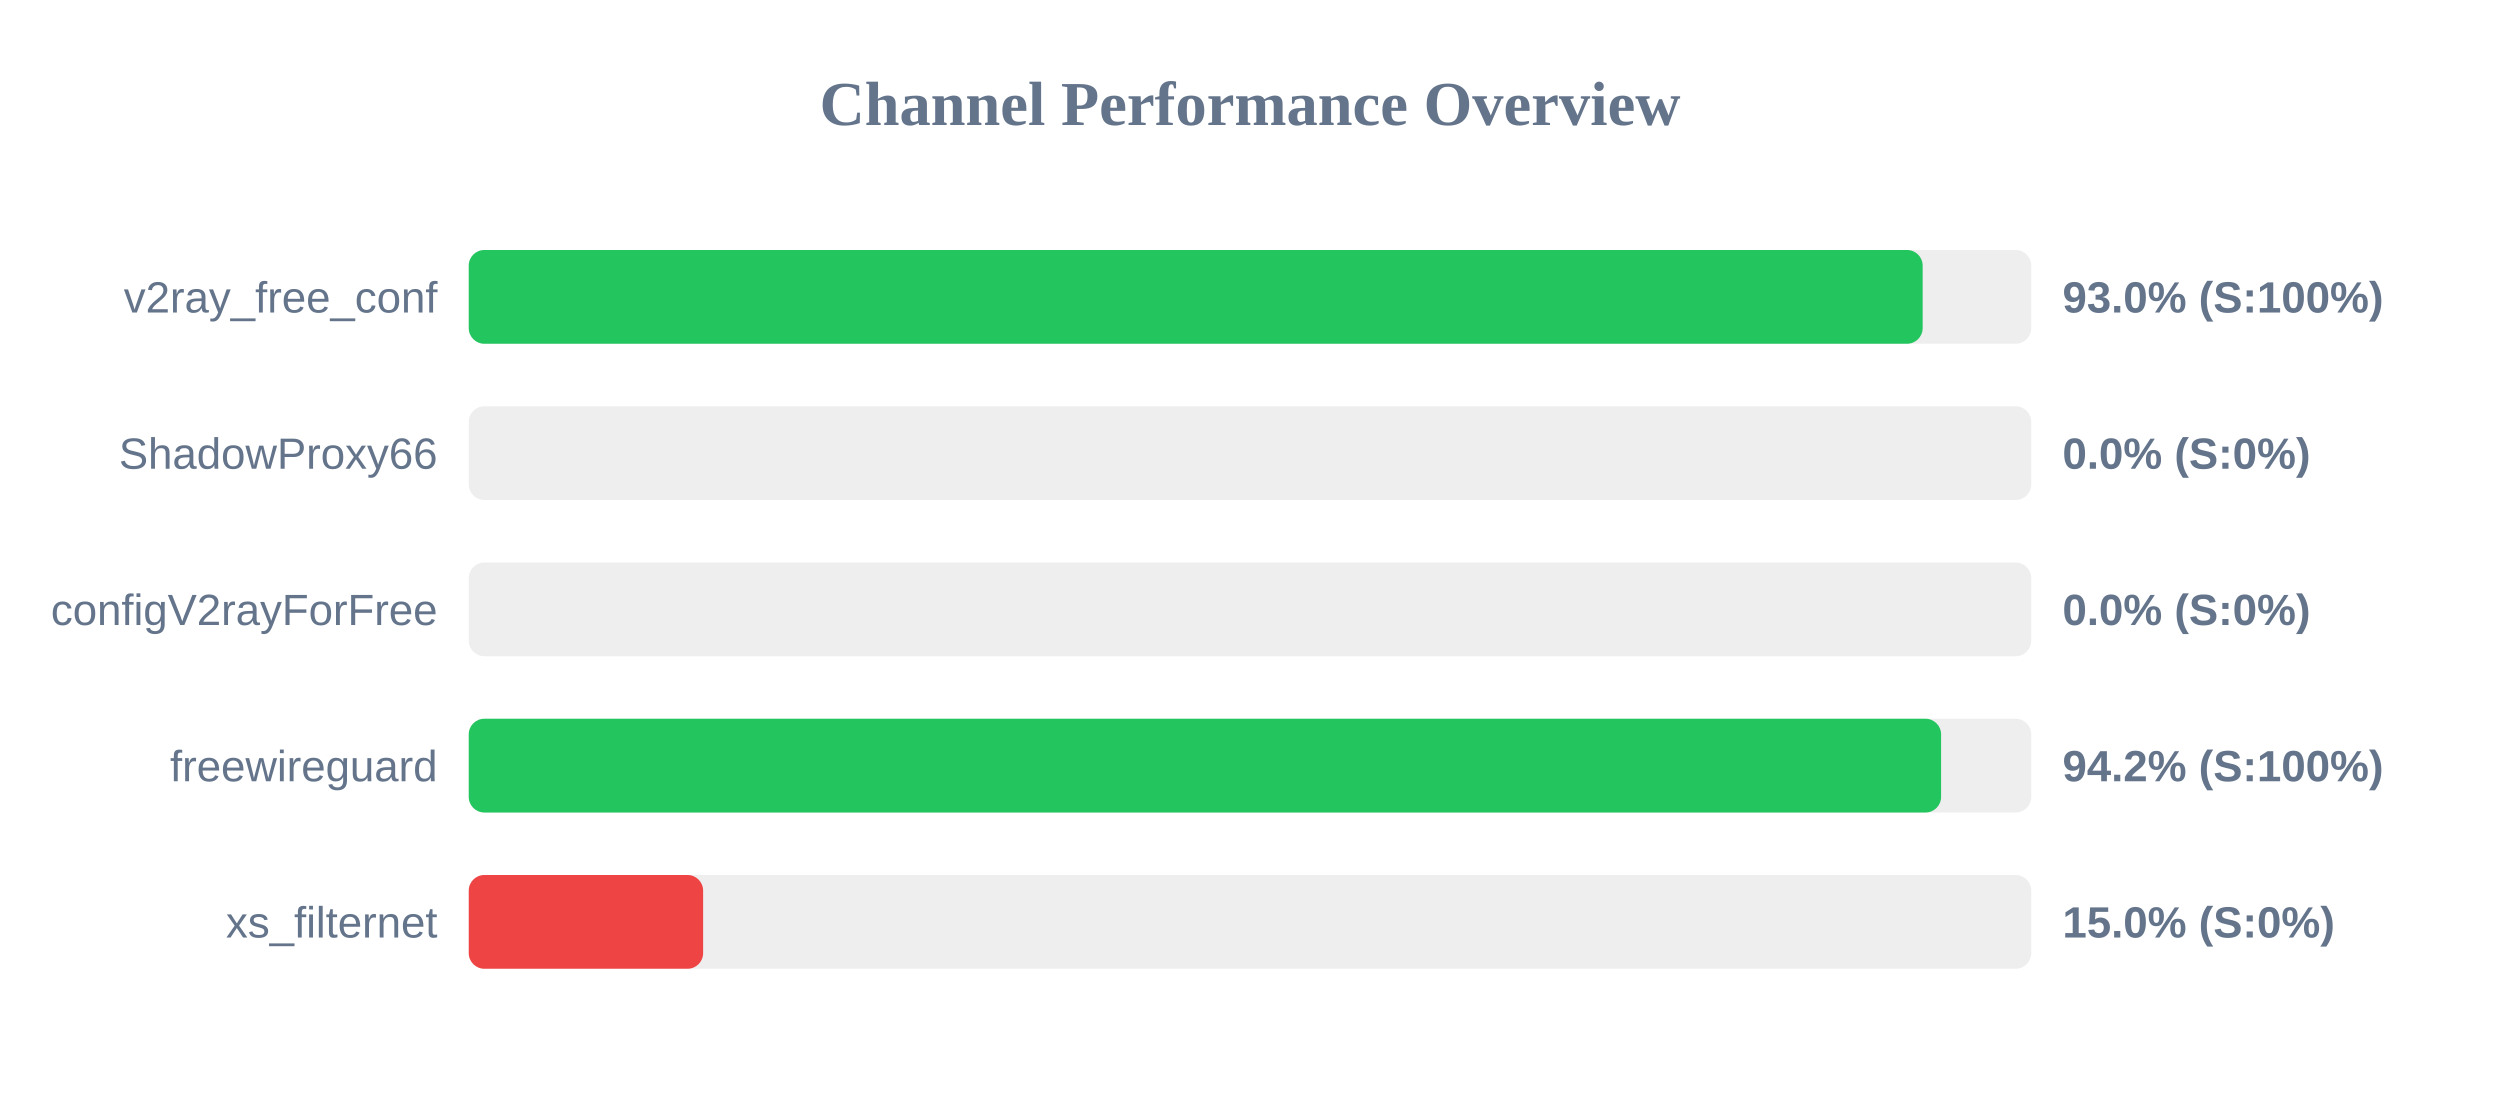
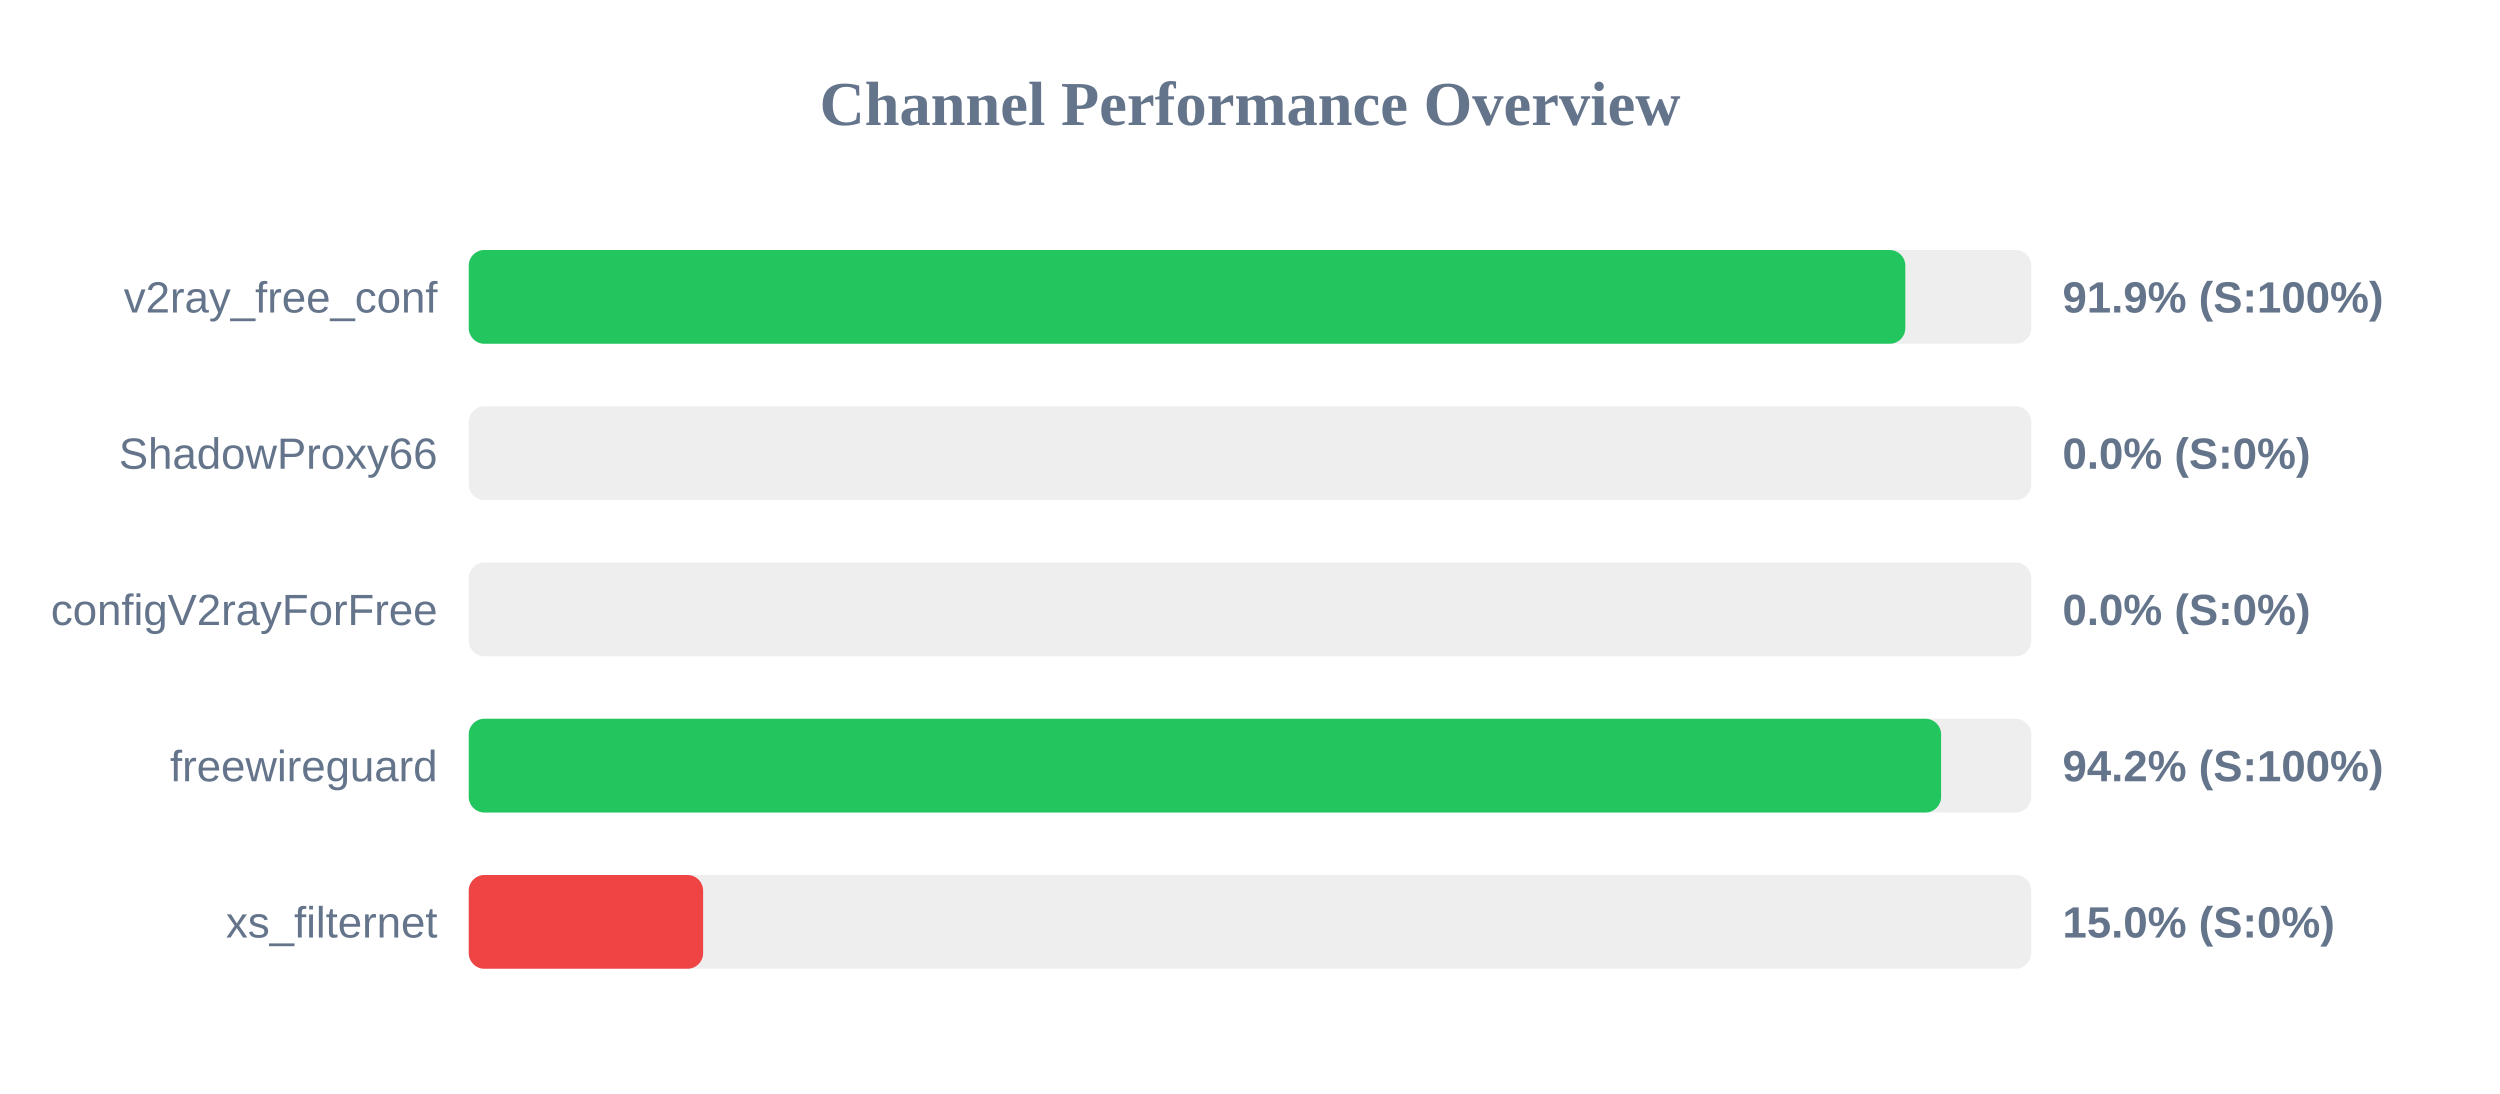
<svg xmlns="http://www.w3.org/2000/svg" width="800" height="350" version="1.1">
  <style>
        .row { font: 14px Arial; fill: #64748b; }
        .score { font: bold 14px Arial; fill: #64748b; }
    </style>
  <text x="400" y="40" text-anchor="middle" font-size="20px" font-weight="bold" fill="#64748b">Channel Performance Overview</text>
  <rect x="150" y="80" width="500" height="30" fill="#eee" rx="5" />
-   <rect x="150" y="80" width="465.25" height="30" fill="#22c55e" rx="5" />
+   <rect x="150" y="80" width="459.7" height="30" fill="#22c55e" rx="5" />
  <text x="140" y="100" text-anchor="end" class="row">v2ray_free_conf</text>
-   <text x="660" y="100" text-anchor="start" class="score">93.0% (S:100%)</text>
+   <text x="660" y="100" text-anchor="start" class="score">91.9% (S:100%)</text>
  <rect x="150" y="130" width="500" height="30" fill="#eee" rx="5" />
  <rect x="150" y="130" width="0.0" height="30" fill="#ef4444" rx="5" />
  <text x="140" y="150" text-anchor="end" class="row">ShadowProxy66</text>
  <text x="660" y="150" text-anchor="start" class="score">0.0% (S:0%)</text>
  <rect x="150" y="180" width="500" height="30" fill="#eee" rx="5" />
  <rect x="150" y="180" width="0.0" height="30" fill="#ef4444" rx="5" />
  <text x="140" y="200" text-anchor="end" class="row">configV2rayForFree</text>
  <text x="660" y="200" text-anchor="start" class="score">0.0% (S:0%)</text>
  <rect x="150" y="230" width="500" height="30" fill="#eee" rx="5" />
  <rect x="150" y="230" width="471.15" height="30" fill="#22c55e" rx="5" />
  <text x="140" y="250" text-anchor="end" class="row">freewireguard</text>
  <text x="660" y="250" text-anchor="start" class="score">94.2% (S:100%)</text>
  <rect x="150" y="280" width="500" height="30" fill="#eee" rx="5" />
  <rect x="150" y="280" width="75.0" height="30" fill="#ef4444" rx="5" />
  <text x="140" y="300" text-anchor="end" class="row">xs_filternet</text>
  <text x="660" y="300" text-anchor="start" class="score">15.0% (S:0%)</text>
</svg>
